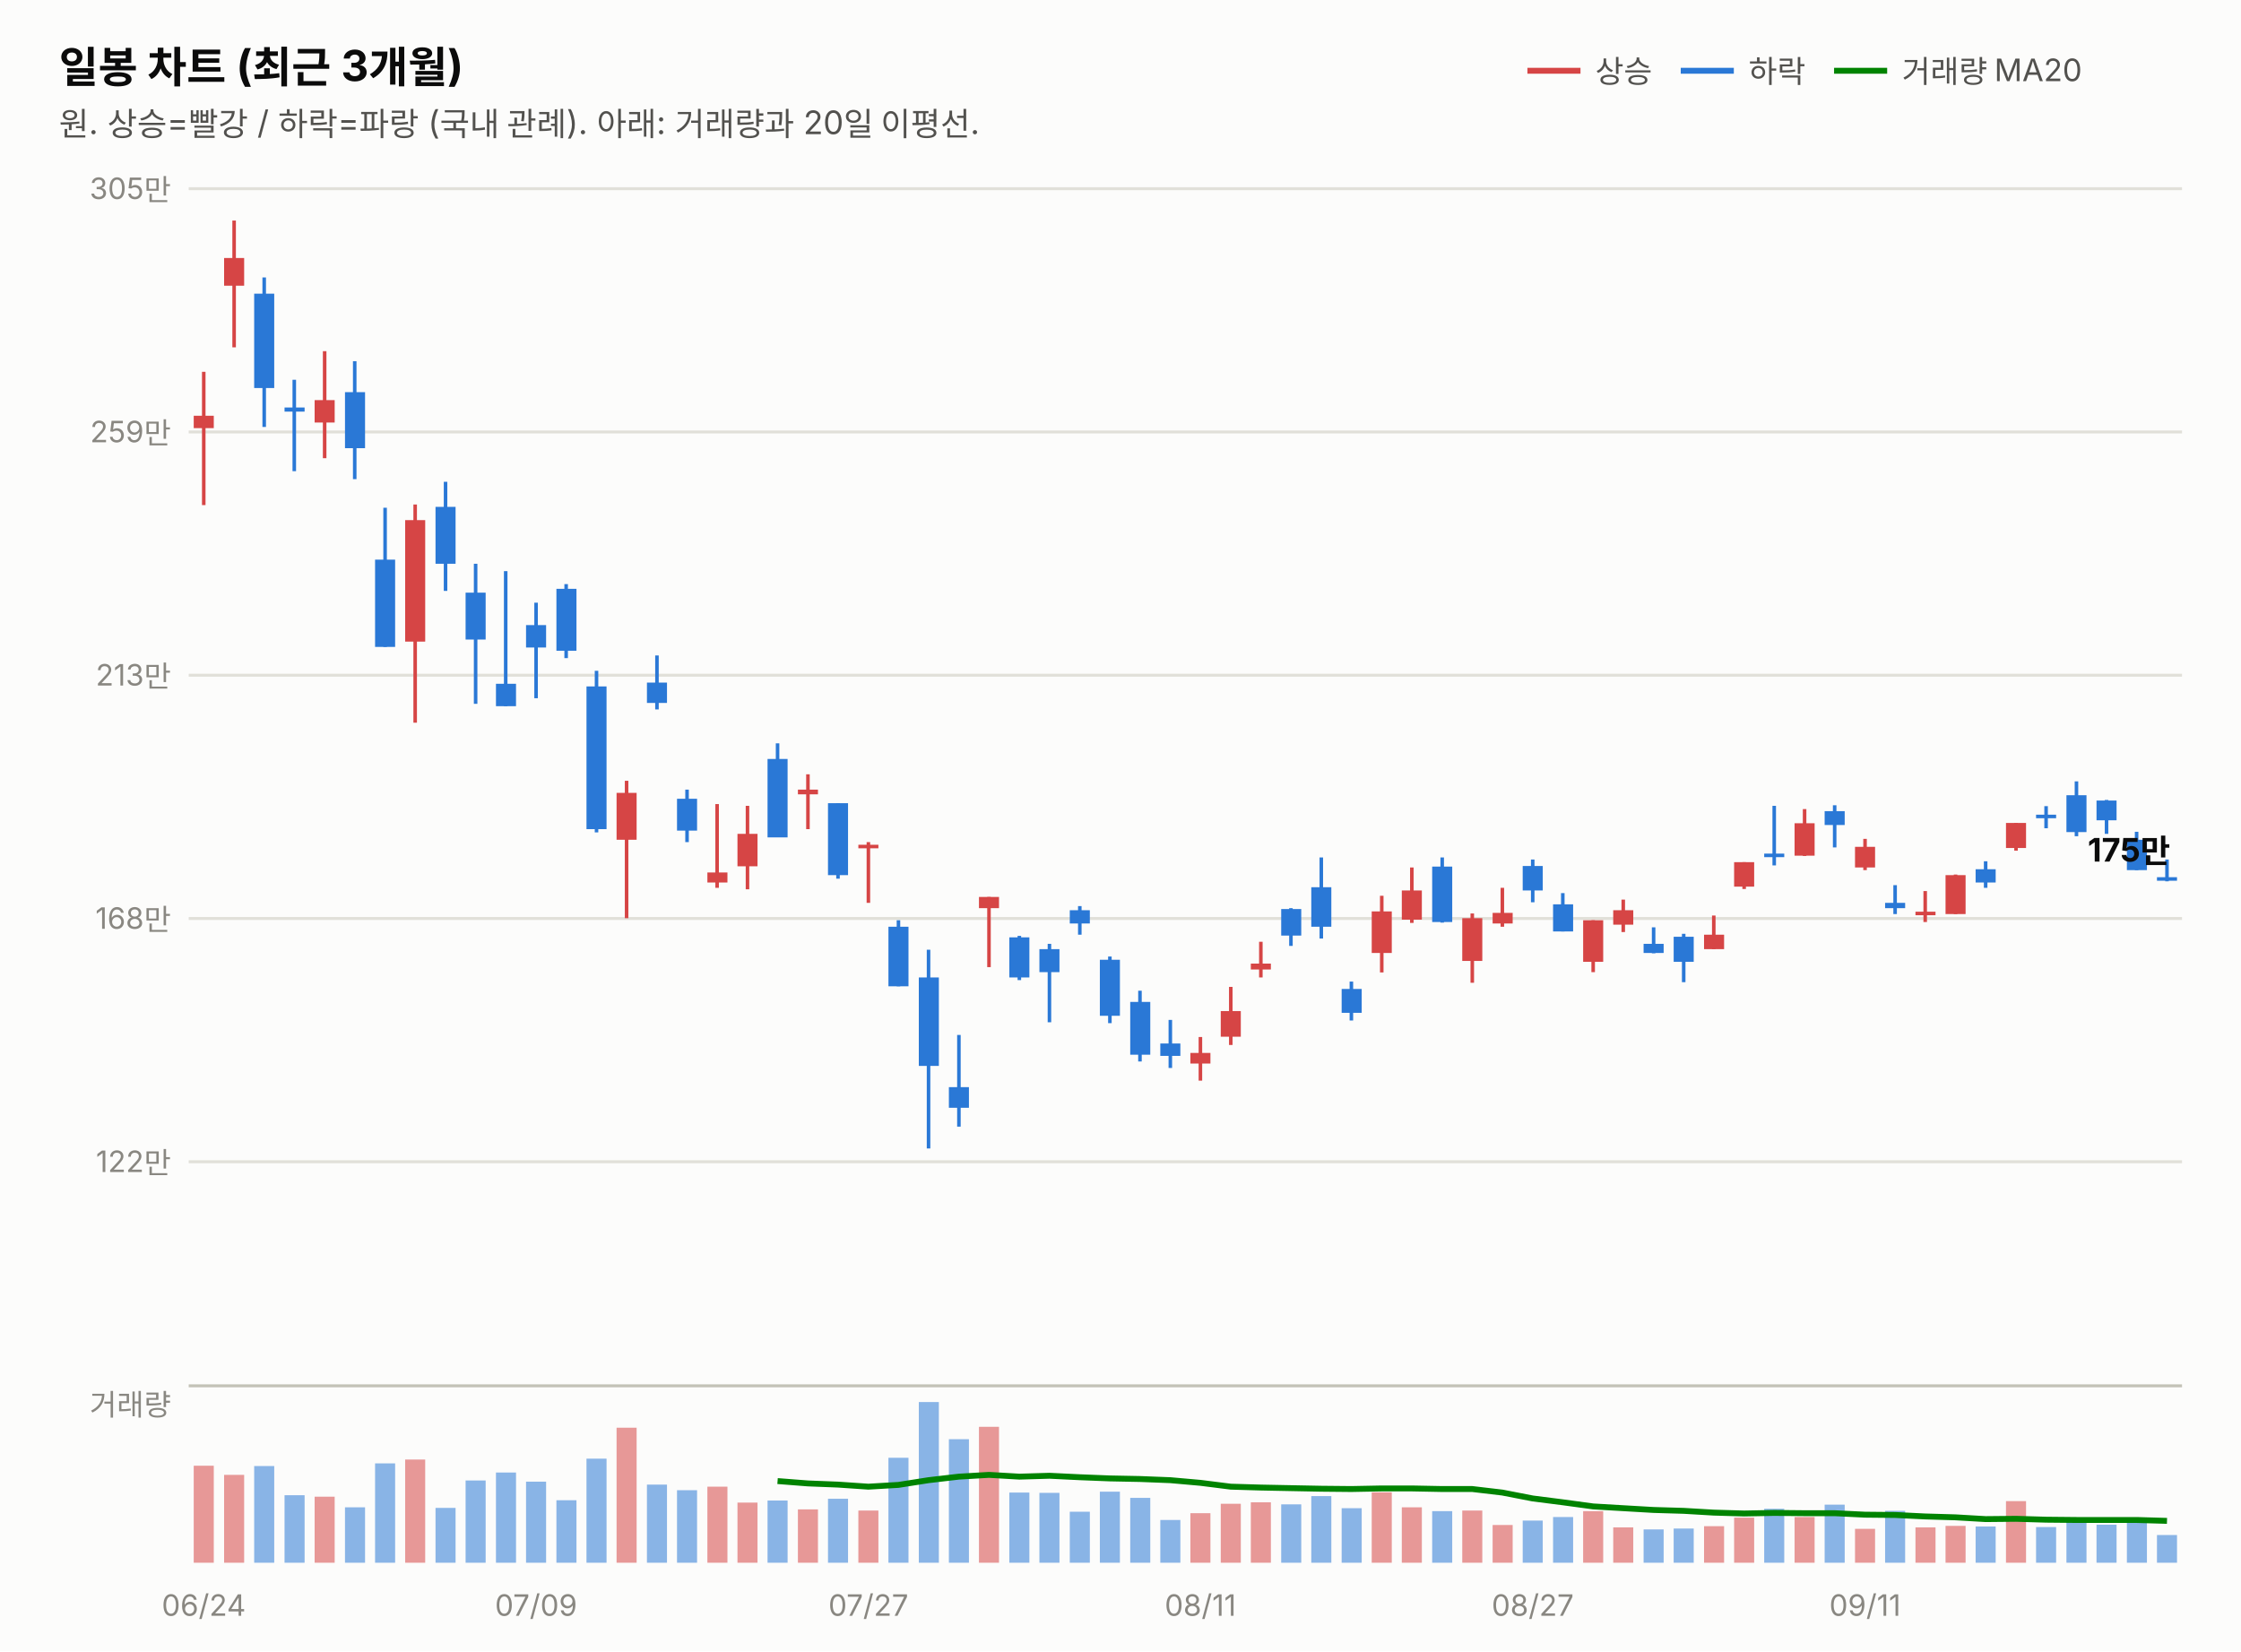
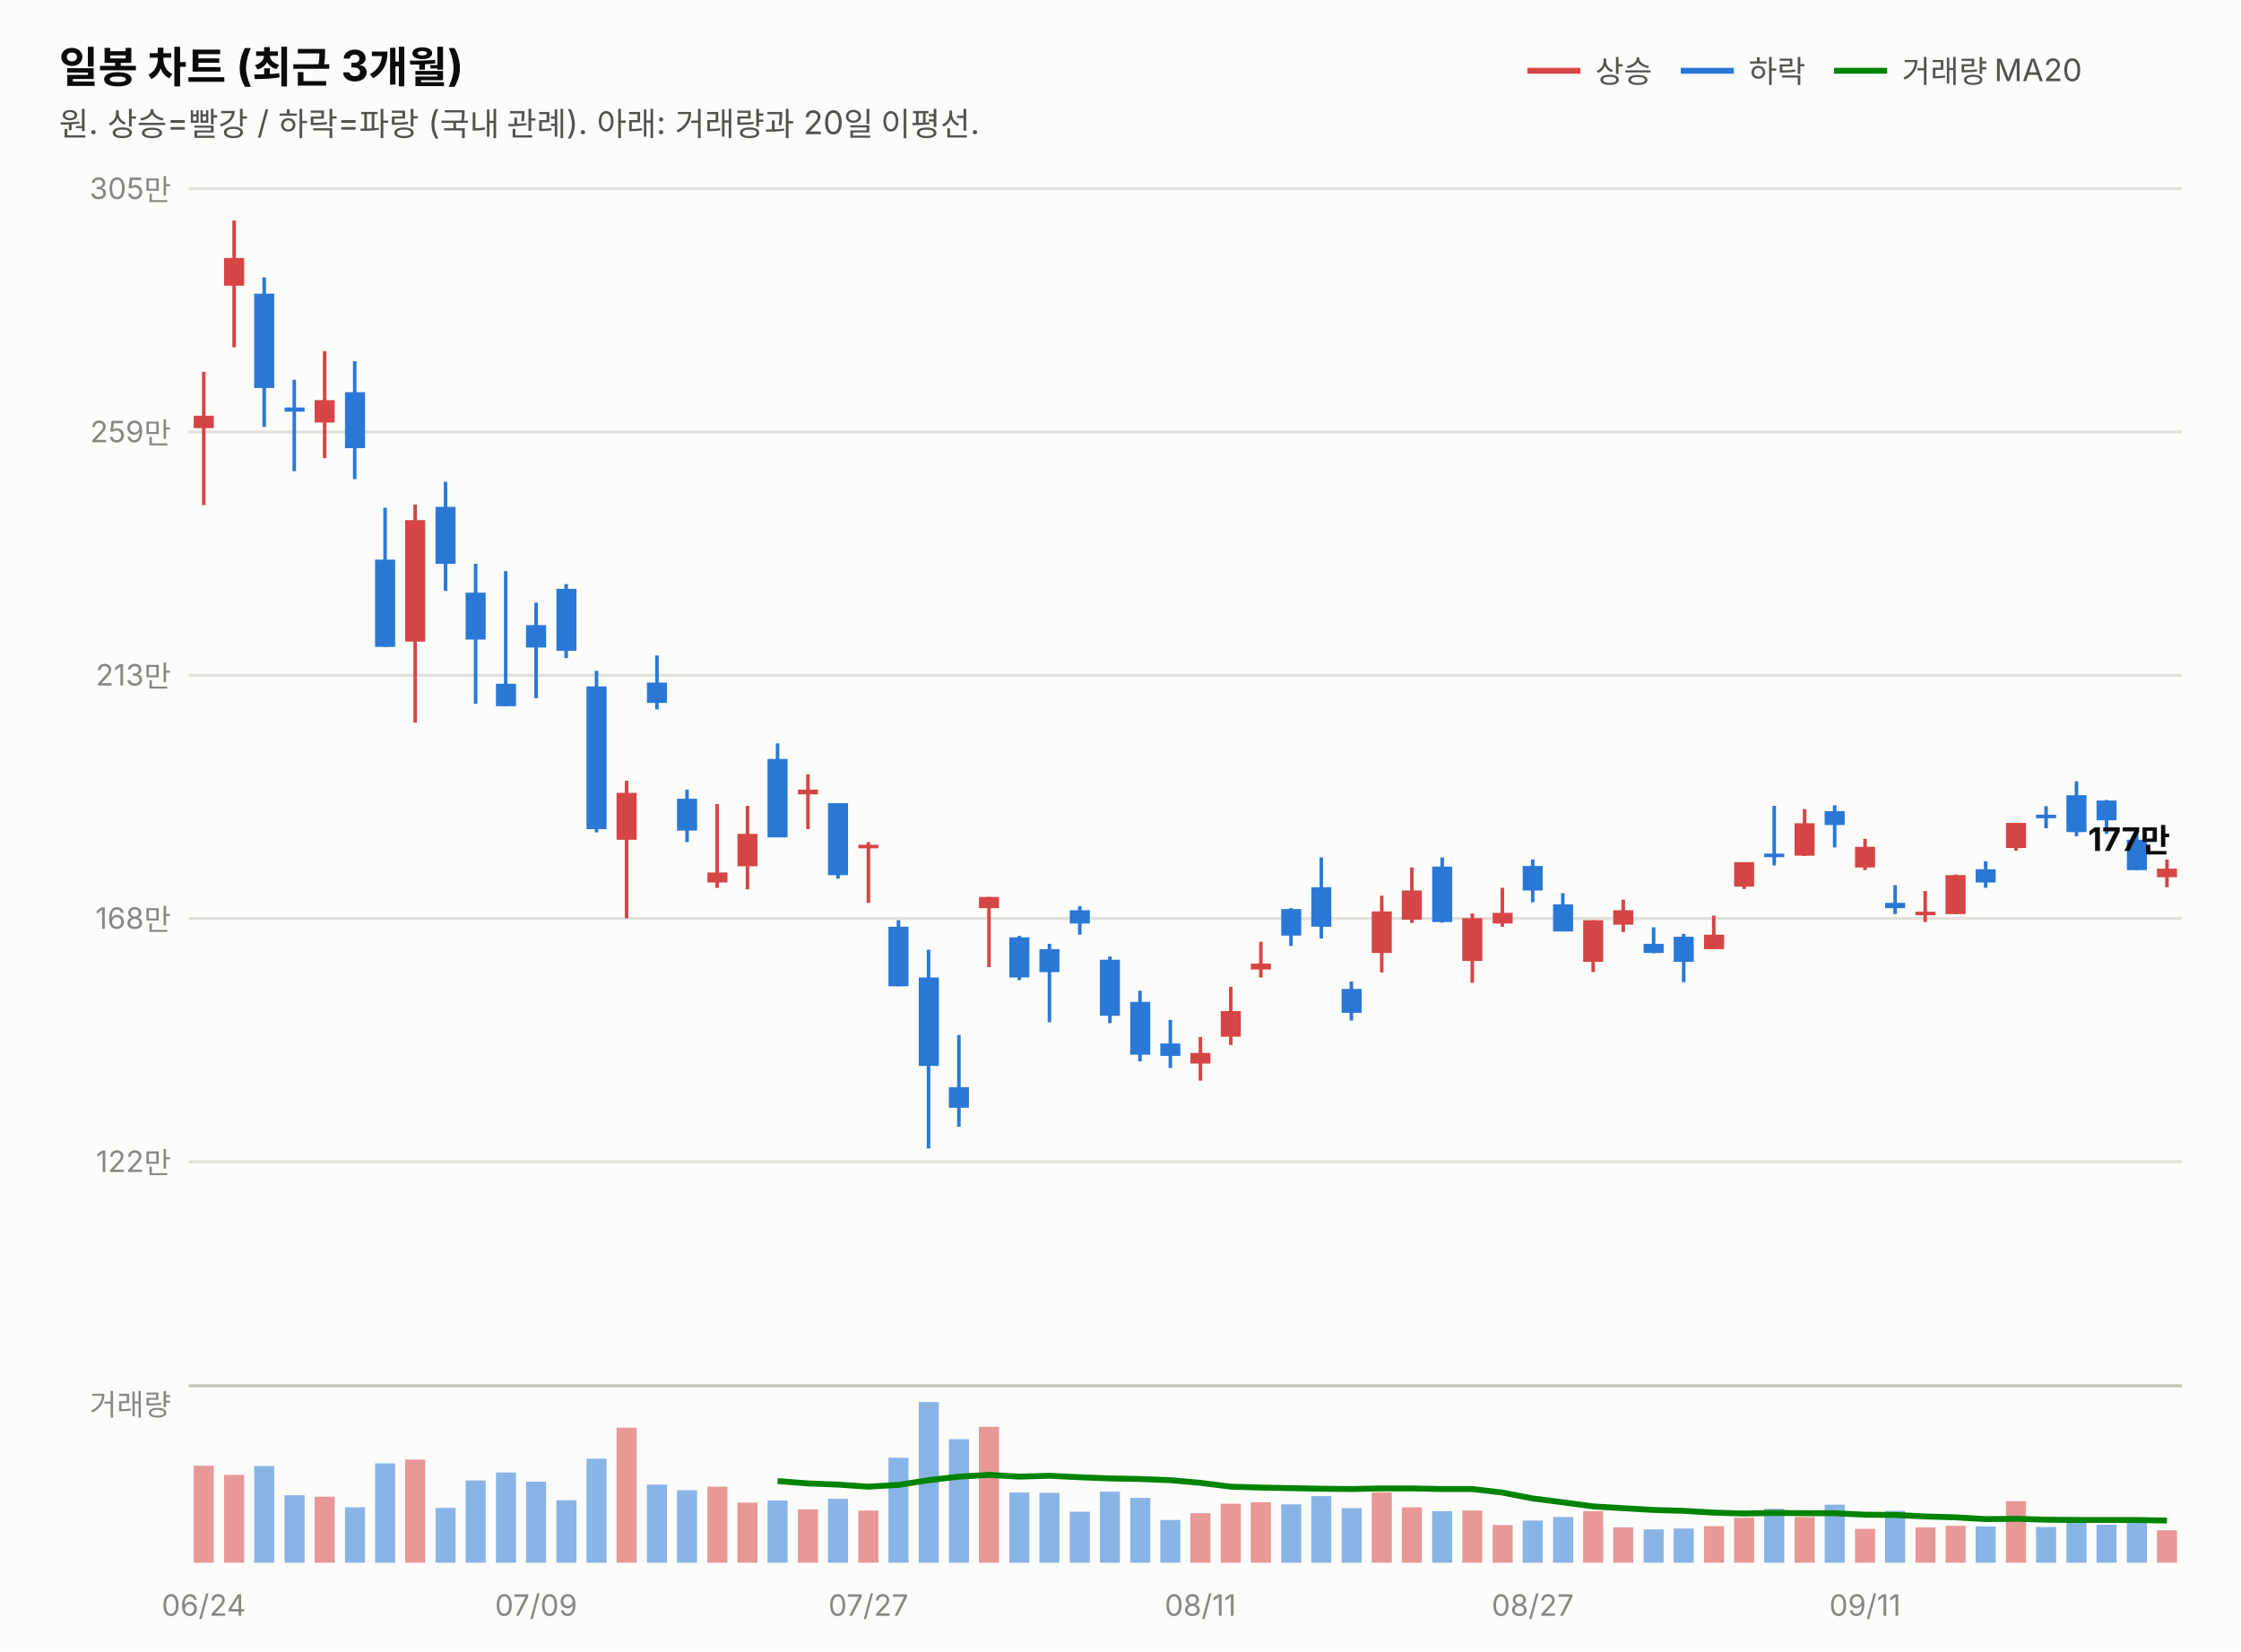
<svg xmlns="http://www.w3.org/2000/svg" width="760" height="560" viewBox="0 0 760 560" font-family="system-ui,-apple-system,&quot;Segoe UI&quot;,&quot;Malgun Gothic&quot;,&quot;Apple SD Gothic Neo&quot;,sans-serif">
  <rect width="760" height="560" fill="#fcfcfb" />
  <text x="20" y="28" font-size="14.5" font-weight="700" fill="#0b0b0b">일봉 차트 (최근 3개월)</text>
  <text x="20" y="46" font-size="11" fill="#52514e">원. 상승=빨강 / 하락=파랑 (국내 관례). 아래: 거래량과 20일 이평선.</text>
  <line x1="518" y1="24" x2="536" y2="24" stroke="#d64545" stroke-width="2" />
  <text x="541" y="28" font-size="10.5" fill="#52514e">상승</text>
  <line x1="570" y1="24" x2="588" y2="24" stroke="#2a78d6" stroke-width="2" />
  <text x="593" y="28" font-size="10.5" fill="#52514e">하락</text>
  <line x1="622" y1="24" x2="640" y2="24" stroke="#008300" stroke-width="2" />
  <text x="645" y="28" font-size="10.5" fill="#52514e">거래량 MA20</text>
  <line x1="64" y1="394.0" x2="740" y2="394.0" stroke="#e1e0d9" stroke-width="1" />
  <text x="58" y="397.5" font-size="10" fill="#898781" text-anchor="end" style="font-variant-numeric:tabular-nums">122만</text>
  <line x1="64" y1="311.5" x2="740" y2="311.5" stroke="#e1e0d9" stroke-width="1" />
  <text x="58" y="315.0" font-size="10" fill="#898781" text-anchor="end" style="font-variant-numeric:tabular-nums">168만</text>
  <line x1="64" y1="229.0" x2="740" y2="229.0" stroke="#e1e0d9" stroke-width="1" />
  <text x="58" y="232.5" font-size="10" fill="#898781" text-anchor="end" style="font-variant-numeric:tabular-nums">213만</text>
  <line x1="64" y1="146.5" x2="740" y2="146.5" stroke="#e1e0d9" stroke-width="1" />
  <text x="58" y="150.0" font-size="10" fill="#898781" text-anchor="end" style="font-variant-numeric:tabular-nums">259만</text>
  <line x1="64" y1="64.0" x2="740" y2="64.0" stroke="#e1e0d9" stroke-width="1" />
  <text x="58" y="67.5" font-size="10" fill="#898781" text-anchor="end" style="font-variant-numeric:tabular-nums">305만</text>
  <line x1="69.1" y1="126.1" x2="69.1" y2="171.3" stroke="#d64545" stroke-width="1.2" />
  <rect x="65.7" y="141.0" width="6.8" height="4.2" fill="#d64545" />
  <line x1="79.4" y1="74.8" x2="79.4" y2="117.8" stroke="#d64545" stroke-width="1.2" />
  <rect x="76.0" y="87.5" width="6.8" height="9.4" fill="#d64545" />
  <line x1="89.6" y1="94.1" x2="89.6" y2="144.8" stroke="#2a78d6" stroke-width="1.2" />
  <rect x="86.2" y="99.6" width="6.8" height="32.0" fill="#2a78d6" />
  <line x1="99.8" y1="128.8" x2="99.8" y2="159.8" stroke="#2a78d6" stroke-width="1.2" />
  <rect x="96.5" y="138.2" width="6.8" height="1.4" fill="#2a78d6" />
  <line x1="110.1" y1="119.1" x2="110.1" y2="155.4" stroke="#d64545" stroke-width="1.2" />
  <rect x="106.7" y="135.7" width="6.8" height="7.6" fill="#d64545" />
  <line x1="120.3" y1="122.5" x2="120.3" y2="162.5" stroke="#2a78d6" stroke-width="1.2" />
  <rect x="117.0" y="133.0" width="6.8" height="19.0" fill="#2a78d6" />
  <line x1="130.6" y1="172.2" x2="130.6" y2="219.4" stroke="#2a78d6" stroke-width="1.2" />
  <rect x="127.2" y="189.8" width="6.8" height="29.6" fill="#2a78d6" />
  <line x1="140.8" y1="171.1" x2="140.8" y2="245.1" stroke="#d64545" stroke-width="1.2" />
  <rect x="137.4" y="176.4" width="6.8" height="41.2" fill="#d64545" />
  <line x1="151.1" y1="163.4" x2="151.1" y2="200.4" stroke="#2a78d6" stroke-width="1.2" />
  <rect x="147.7" y="171.9" width="6.8" height="19.3" fill="#2a78d6" />
  <line x1="161.3" y1="191.2" x2="161.3" y2="238.7" stroke="#2a78d6" stroke-width="1.2" />
  <rect x="157.9" y="201.0" width="6.8" height="15.9" fill="#2a78d6" />
  <line x1="171.5" y1="193.7" x2="171.5" y2="239.5" stroke="#2a78d6" stroke-width="1.2" />
  <rect x="168.2" y="231.9" width="6.8" height="7.6" fill="#2a78d6" />
  <line x1="181.8" y1="204.4" x2="181.8" y2="236.8" stroke="#2a78d6" stroke-width="1.2" />
  <rect x="178.4" y="212.0" width="6.8" height="7.6" fill="#2a78d6" />
  <line x1="192.0" y1="198.1" x2="192.0" y2="223.2" stroke="#2a78d6" stroke-width="1.2" />
  <rect x="188.7" y="199.7" width="6.8" height="21.0" fill="#2a78d6" />
  <line x1="202.3" y1="227.5" x2="202.3" y2="282.3" stroke="#2a78d6" stroke-width="1.2" />
  <rect x="198.9" y="232.8" width="6.8" height="48.4" fill="#2a78d6" />
  <line x1="212.5" y1="264.8" x2="212.5" y2="311.4" stroke="#d64545" stroke-width="1.2" />
  <rect x="209.1" y="268.9" width="6.8" height="15.9" fill="#d64545" />
  <line x1="222.8" y1="222.3" x2="222.8" y2="240.6" stroke="#2a78d6" stroke-width="1.2" />
  <rect x="219.4" y="231.5" width="6.8" height="6.9" fill="#2a78d6" />
  <line x1="233.0" y1="267.8" x2="233.0" y2="285.6" stroke="#2a78d6" stroke-width="1.2" />
  <rect x="229.6" y="270.9" width="6.8" height="10.8" fill="#2a78d6" />
  <line x1="243.2" y1="272.7" x2="243.2" y2="301.1" stroke="#d64545" stroke-width="1.2" />
  <rect x="239.9" y="295.9" width="6.8" height="3.4" fill="#d64545" />
  <line x1="253.5" y1="273.3" x2="253.5" y2="301.6" stroke="#d64545" stroke-width="1.2" />
  <rect x="250.1" y="282.8" width="6.8" height="11.0" fill="#d64545" />
  <line x1="263.7" y1="252.1" x2="263.7" y2="283.9" stroke="#2a78d6" stroke-width="1.2" />
  <rect x="260.3" y="257.4" width="6.8" height="26.6" fill="#2a78d6" />
  <line x1="274.0" y1="262.6" x2="274.0" y2="281.2" stroke="#d64545" stroke-width="1.2" />
  <rect x="270.6" y="267.8" width="6.8" height="1.6" fill="#d64545" />
  <line x1="284.2" y1="272.4" x2="284.2" y2="298.0" stroke="#2a78d6" stroke-width="1.2" />
  <rect x="280.8" y="272.4" width="6.8" height="24.4" fill="#2a78d6" />
  <line x1="294.5" y1="285.6" x2="294.5" y2="306.2" stroke="#d64545" stroke-width="1.2" />
  <rect x="291.1" y="286.5" width="6.8" height="1.2" fill="#d64545" />
  <line x1="304.7" y1="312.1" x2="304.7" y2="334.5" stroke="#2a78d6" stroke-width="1.2" />
  <rect x="301.3" y="314.3" width="6.8" height="20.2" fill="#2a78d6" />
  <line x1="314.9" y1="322.1" x2="314.9" y2="389.5" stroke="#2a78d6" stroke-width="1.2" />
  <rect x="311.6" y="331.5" width="6.8" height="30.0" fill="#2a78d6" />
  <line x1="325.2" y1="351.0" x2="325.2" y2="382.1" stroke="#2a78d6" stroke-width="1.2" />
  <rect x="321.8" y="368.7" width="6.8" height="7.0" fill="#2a78d6" />
  <line x1="335.4" y1="304.2" x2="335.4" y2="328.0" stroke="#d64545" stroke-width="1.2" />
  <rect x="332.0" y="304.2" width="6.8" height="3.8" fill="#d64545" />
  <line x1="345.7" y1="317.4" x2="345.7" y2="332.4" stroke="#2a78d6" stroke-width="1.2" />
  <rect x="342.3" y="317.9" width="6.8" height="13.6" fill="#2a78d6" />
  <line x1="355.9" y1="320.1" x2="355.9" y2="346.7" stroke="#2a78d6" stroke-width="1.2" />
  <rect x="352.5" y="321.9" width="6.8" height="7.8" fill="#2a78d6" />
  <line x1="366.2" y1="307.3" x2="366.2" y2="317.0" stroke="#2a78d6" stroke-width="1.2" />
  <rect x="362.8" y="308.7" width="6.8" height="4.5" fill="#2a78d6" />
  <line x1="376.4" y1="324.4" x2="376.4" y2="347.0" stroke="#2a78d6" stroke-width="1.2" />
  <rect x="373.0" y="325.5" width="6.8" height="19.0" fill="#2a78d6" />
  <line x1="386.6" y1="336.0" x2="386.6" y2="360.0" stroke="#2a78d6" stroke-width="1.2" />
  <rect x="383.3" y="339.8" width="6.8" height="17.9" fill="#2a78d6" />
  <line x1="396.9" y1="345.9" x2="396.9" y2="362.2" stroke="#2a78d6" stroke-width="1.2" />
  <rect x="393.5" y="353.9" width="6.8" height="4.2" fill="#2a78d6" />
  <line x1="407.1" y1="351.7" x2="407.1" y2="366.5" stroke="#d64545" stroke-width="1.2" />
  <rect x="403.7" y="357.1" width="6.8" height="3.6" fill="#d64545" />
  <line x1="417.4" y1="334.7" x2="417.4" y2="354.4" stroke="#d64545" stroke-width="1.2" />
  <rect x="414.0" y="342.9" width="6.8" height="8.7" fill="#d64545" />
  <line x1="427.6" y1="319.4" x2="427.6" y2="331.5" stroke="#d64545" stroke-width="1.2" />
  <rect x="424.2" y="326.8" width="6.8" height="2.0" fill="#d64545" />
  <line x1="437.8" y1="308.0" x2="437.8" y2="320.8" stroke="#2a78d6" stroke-width="1.2" />
  <rect x="434.5" y="308.3" width="6.8" height="9.0" fill="#2a78d6" />
  <line x1="448.1" y1="290.8" x2="448.1" y2="318.3" stroke="#2a78d6" stroke-width="1.2" />
  <rect x="444.7" y="300.9" width="6.8" height="13.4" fill="#2a78d6" />
  <line x1="458.3" y1="332.9" x2="458.3" y2="346.1" stroke="#2a78d6" stroke-width="1.2" />
  <rect x="455.0" y="335.4" width="6.8" height="8.1" fill="#2a78d6" />
  <line x1="468.6" y1="303.8" x2="468.6" y2="329.8" stroke="#d64545" stroke-width="1.2" />
  <rect x="465.2" y="309.1" width="6.8" height="14.1" fill="#d64545" />
  <line x1="478.8" y1="294.2" x2="478.8" y2="313.0" stroke="#d64545" stroke-width="1.2" />
  <rect x="475.4" y="302.0" width="6.8" height="9.9" fill="#d64545" />
  <line x1="489.1" y1="290.8" x2="489.1" y2="312.9" stroke="#2a78d6" stroke-width="1.2" />
  <rect x="485.7" y="293.9" width="6.8" height="18.8" fill="#2a78d6" />
  <line x1="499.3" y1="309.8" x2="499.3" y2="333.3" stroke="#d64545" stroke-width="1.2" />
  <rect x="495.9" y="311.4" width="6.8" height="14.5" fill="#d64545" />
  <line x1="509.5" y1="301.1" x2="509.5" y2="314.3" stroke="#d64545" stroke-width="1.2" />
  <rect x="506.2" y="309.6" width="6.8" height="3.6" fill="#d64545" />
  <line x1="519.8" y1="291.5" x2="519.8" y2="306.0" stroke="#2a78d6" stroke-width="1.2" />
  <rect x="516.4" y="293.7" width="6.8" height="8.3" fill="#2a78d6" />
  <line x1="530.0" y1="302.9" x2="530.0" y2="315.9" stroke="#2a78d6" stroke-width="1.2" />
  <rect x="526.7" y="306.7" width="6.8" height="9.2" fill="#2a78d6" />
  <line x1="540.3" y1="312.1" x2="540.3" y2="329.7" stroke="#d64545" stroke-width="1.2" />
  <rect x="536.9" y="312.1" width="6.8" height="14.1" fill="#d64545" />
  <line x1="550.5" y1="305.1" x2="550.5" y2="316.1" stroke="#d64545" stroke-width="1.2" />
  <rect x="547.1" y="308.7" width="6.8" height="4.9" fill="#d64545" />
  <line x1="560.8" y1="314.5" x2="560.8" y2="323.3" stroke="#2a78d6" stroke-width="1.2" />
  <rect x="557.4" y="320.1" width="6.8" height="3.1" fill="#2a78d6" />
  <line x1="571.0" y1="316.7" x2="571.0" y2="333.1" stroke="#2a78d6" stroke-width="1.2" />
  <rect x="567.6" y="317.7" width="6.8" height="8.5" fill="#2a78d6" />
  <line x1="581.2" y1="310.5" x2="581.2" y2="321.9" stroke="#d64545" stroke-width="1.2" />
  <rect x="577.9" y="317.0" width="6.8" height="4.9" fill="#d64545" />
  <line x1="591.5" y1="292.4" x2="591.5" y2="301.5" stroke="#d64545" stroke-width="1.2" />
  <rect x="588.1" y="292.4" width="6.8" height="8.3" fill="#d64545" />
  <line x1="601.7" y1="273.3" x2="601.7" y2="293.5" stroke="#2a78d6" stroke-width="1.2" />
  <rect x="598.3" y="289.5" width="6.8" height="1.2" fill="#2a78d6" />
  <line x1="612.0" y1="274.4" x2="612.0" y2="290.3" stroke="#d64545" stroke-width="1.2" />
  <rect x="608.6" y="279.2" width="6.8" height="11.0" fill="#d64545" />
  <line x1="622.2" y1="273.1" x2="622.2" y2="287.4" stroke="#2a78d6" stroke-width="1.2" />
  <rect x="618.8" y="275.1" width="6.8" height="4.7" fill="#2a78d6" />
  <line x1="632.5" y1="284.5" x2="632.5" y2="295.1" stroke="#d64545" stroke-width="1.2" />
  <rect x="629.1" y="287.2" width="6.8" height="7.0" fill="#d64545" />
  <line x1="642.7" y1="300.2" x2="642.7" y2="310.0" stroke="#2a78d6" stroke-width="1.2" />
  <rect x="639.3" y="306.2" width="6.8" height="1.8" fill="#2a78d6" />
  <line x1="652.9" y1="302.2" x2="652.9" y2="312.7" stroke="#d64545" stroke-width="1.2" />
  <rect x="649.6" y="309.2" width="6.8" height="1.2" fill="#d64545" />
  <line x1="663.2" y1="296.6" x2="663.2" y2="310.0" stroke="#d64545" stroke-width="1.2" />
  <rect x="659.8" y="296.8" width="6.8" height="13.2" fill="#d64545" />
  <line x1="673.4" y1="292.1" x2="673.4" y2="301.1" stroke="#2a78d6" stroke-width="1.2" />
  <rect x="670.0" y="294.8" width="6.8" height="4.5" fill="#2a78d6" />
  <line x1="683.7" y1="279.1" x2="683.7" y2="288.5" stroke="#d64545" stroke-width="1.2" />
  <rect x="680.3" y="279.1" width="6.8" height="8.5" fill="#d64545" />
  <line x1="693.9" y1="273.4" x2="693.9" y2="280.9" stroke="#2a78d6" stroke-width="1.2" />
  <rect x="690.5" y="276.3" width="6.8" height="1.2" fill="#2a78d6" />
  <line x1="704.2" y1="265.0" x2="704.2" y2="283.6" stroke="#2a78d6" stroke-width="1.2" />
  <rect x="700.8" y="269.7" width="6.8" height="12.5" fill="#2a78d6" />
  <line x1="714.4" y1="271.3" x2="714.4" y2="282.8" stroke="#2a78d6" stroke-width="1.2" />
  <rect x="711.0" y="271.5" width="6.8" height="6.7" fill="#2a78d6" />
  <line x1="724.6" y1="282.1" x2="724.6" y2="295.1" stroke="#2a78d6" stroke-width="1.2" />
  <rect x="721.3" y="284.8" width="6.8" height="10.3" fill="#2a78d6" />
-   <line x1="734.9" y1="291.5" x2="734.9" y2="298.9" stroke="#2a78d6" stroke-width="1.2" />
-   <rect x="731.5" y="297.5" width="6.8" height="1.2" fill="#2a78d6" />
-   <text x="736" y="292.2" font-size="11" font-weight="700" fill="#0b0b0b" text-anchor="end" style="font-variant-numeric:tabular-nums">175만</text>
+   <line x1="734.9" y1="291.5" x2="734.9" y2="300.9" stroke="#d64545" stroke-width="1.2" />
+   <rect x="731.5" y="294.6" width="6.8" height="2.9" fill="#d64545" />
+   <text x="736" y="288.6" font-size="11" font-weight="700" fill="#0b0b0b" text-anchor="end" style="font-variant-numeric:tabular-nums">177만</text>
  <line x1="64" y1="470" x2="740" y2="470" stroke="#c3c2b7" stroke-width="1" />
  <text x="58" y="480" font-size="10" fill="#898781" text-anchor="end">거래량</text>
  <rect x="65.7" y="497.1" width="6.8" height="32.9" fill="#d64545" opacity="0.55" />
  <rect x="76.0" y="500.2" width="6.8" height="29.8" fill="#d64545" opacity="0.55" />
  <rect x="86.2" y="497.2" width="6.8" height="32.8" fill="#2a78d6" opacity="0.55" />
  <rect x="96.5" y="507.1" width="6.8" height="22.9" fill="#2a78d6" opacity="0.55" />
  <rect x="106.7" y="507.6" width="6.8" height="22.4" fill="#d64545" opacity="0.55" />
  <rect x="117.0" y="511.2" width="6.8" height="18.8" fill="#2a78d6" opacity="0.55" />
  <rect x="127.2" y="496.3" width="6.8" height="33.7" fill="#2a78d6" opacity="0.55" />
  <rect x="137.4" y="495.0" width="6.8" height="35.0" fill="#d64545" opacity="0.55" />
  <rect x="147.7" y="511.4" width="6.8" height="18.6" fill="#2a78d6" opacity="0.55" />
  <rect x="157.9" y="502.1" width="6.8" height="27.9" fill="#2a78d6" opacity="0.55" />
  <rect x="168.2" y="499.4" width="6.8" height="30.6" fill="#2a78d6" opacity="0.55" />
  <rect x="178.4" y="502.5" width="6.8" height="27.5" fill="#2a78d6" opacity="0.55" />
  <rect x="188.7" y="508.8" width="6.8" height="21.2" fill="#2a78d6" opacity="0.55" />
  <rect x="198.9" y="494.7" width="6.8" height="35.3" fill="#2a78d6" opacity="0.55" />
  <rect x="209.1" y="484.2" width="6.8" height="45.8" fill="#d64545" opacity="0.55" />
  <rect x="219.4" y="503.5" width="6.8" height="26.5" fill="#2a78d6" opacity="0.55" />
  <rect x="229.6" y="505.4" width="6.8" height="24.6" fill="#2a78d6" opacity="0.55" />
  <rect x="239.9" y="504.2" width="6.8" height="25.8" fill="#d64545" opacity="0.55" />
  <rect x="250.1" y="509.6" width="6.8" height="20.4" fill="#d64545" opacity="0.55" />
  <rect x="260.3" y="508.9" width="6.8" height="21.1" fill="#2a78d6" opacity="0.55" />
  <rect x="270.6" y="511.9" width="6.8" height="18.1" fill="#d64545" opacity="0.55" />
  <rect x="280.8" y="508.3" width="6.8" height="21.7" fill="#2a78d6" opacity="0.55" />
  <rect x="291.1" y="512.3" width="6.8" height="17.7" fill="#d64545" opacity="0.55" />
  <rect x="301.3" y="494.4" width="6.8" height="35.6" fill="#2a78d6" opacity="0.55" />
  <rect x="311.6" y="475.5" width="6.8" height="54.5" fill="#2a78d6" opacity="0.55" />
  <rect x="321.8" y="488.1" width="6.8" height="41.9" fill="#2a78d6" opacity="0.55" />
  <rect x="332.0" y="483.9" width="6.8" height="46.1" fill="#d64545" opacity="0.55" />
  <rect x="342.3" y="506.2" width="6.8" height="23.8" fill="#2a78d6" opacity="0.55" />
  <rect x="352.5" y="506.3" width="6.8" height="23.7" fill="#2a78d6" opacity="0.55" />
  <rect x="362.8" y="512.7" width="6.8" height="17.3" fill="#2a78d6" opacity="0.55" />
  <rect x="373.0" y="505.9" width="6.8" height="24.1" fill="#2a78d6" opacity="0.55" />
  <rect x="383.3" y="508.0" width="6.8" height="22.0" fill="#2a78d6" opacity="0.55" />
  <rect x="393.5" y="515.5" width="6.8" height="14.5" fill="#2a78d6" opacity="0.55" />
  <rect x="403.7" y="513.2" width="6.8" height="16.8" fill="#d64545" opacity="0.55" />
  <rect x="414.0" y="510.0" width="6.8" height="20.0" fill="#d64545" opacity="0.55" />
  <rect x="424.2" y="509.5" width="6.8" height="20.5" fill="#d64545" opacity="0.55" />
  <rect x="434.5" y="510.2" width="6.8" height="19.8" fill="#2a78d6" opacity="0.55" />
  <rect x="444.7" y="507.4" width="6.8" height="22.6" fill="#2a78d6" opacity="0.55" />
  <rect x="455.0" y="511.5" width="6.8" height="18.5" fill="#2a78d6" opacity="0.55" />
  <rect x="465.2" y="506.1" width="6.8" height="23.9" fill="#d64545" opacity="0.55" />
  <rect x="475.4" y="511.2" width="6.8" height="18.8" fill="#d64545" opacity="0.55" />
  <rect x="485.7" y="512.5" width="6.8" height="17.5" fill="#2a78d6" opacity="0.55" />
  <rect x="495.9" y="512.3" width="6.8" height="17.7" fill="#d64545" opacity="0.55" />
  <rect x="506.2" y="517.2" width="6.8" height="12.8" fill="#d64545" opacity="0.55" />
  <rect x="516.4" y="515.7" width="6.8" height="14.3" fill="#2a78d6" opacity="0.55" />
  <rect x="526.7" y="514.5" width="6.8" height="15.5" fill="#2a78d6" opacity="0.55" />
  <rect x="536.9" y="512.5" width="6.8" height="17.5" fill="#d64545" opacity="0.55" />
  <rect x="547.1" y="518.0" width="6.8" height="12.0" fill="#d64545" opacity="0.55" />
  <rect x="557.4" y="518.7" width="6.8" height="11.3" fill="#2a78d6" opacity="0.55" />
  <rect x="567.6" y="518.4" width="6.8" height="11.6" fill="#2a78d6" opacity="0.55" />
  <rect x="577.9" y="517.6" width="6.8" height="12.4" fill="#d64545" opacity="0.55" />
  <rect x="588.1" y="514.7" width="6.8" height="15.3" fill="#d64545" opacity="0.55" />
  <rect x="598.3" y="511.7" width="6.8" height="18.3" fill="#2a78d6" opacity="0.55" />
  <rect x="608.6" y="514.5" width="6.8" height="15.5" fill="#d64545" opacity="0.55" />
  <rect x="618.8" y="510.3" width="6.8" height="19.7" fill="#2a78d6" opacity="0.55" />
  <rect x="629.1" y="518.5" width="6.8" height="11.5" fill="#d64545" opacity="0.55" />
  <rect x="639.3" y="512.4" width="6.8" height="17.6" fill="#2a78d6" opacity="0.55" />
  <rect x="649.6" y="518.0" width="6.8" height="12.0" fill="#d64545" opacity="0.55" />
  <rect x="659.8" y="517.5" width="6.8" height="12.5" fill="#d64545" opacity="0.55" />
  <rect x="670.0" y="517.7" width="6.8" height="12.3" fill="#2a78d6" opacity="0.55" />
  <rect x="680.3" y="509.1" width="6.8" height="20.9" fill="#d64545" opacity="0.55" />
  <rect x="690.5" y="517.9" width="6.8" height="12.1" fill="#2a78d6" opacity="0.55" />
  <rect x="700.8" y="515.6" width="6.8" height="14.4" fill="#2a78d6" opacity="0.55" />
  <rect x="711.0" y="517.1" width="6.8" height="12.9" fill="#2a78d6" opacity="0.55" />
  <rect x="721.3" y="515.5" width="6.8" height="14.5" fill="#2a78d6" opacity="0.55" />
-   <rect x="731.5" y="520.6" width="6.8" height="9.4" fill="#2a78d6" opacity="0.55" />
-   <path d="M263.7,502.3 L274.0,503.1 L284.2,503.5 L294.5,504.2 L304.7,503.6 L314.9,502.0 L325.2,500.8 L335.4,500.2 L345.7,500.8 L355.9,500.5 L366.2,501.0 L376.4,501.4 L386.6,501.6 L396.9,502.0 L407.1,502.9 L417.4,504.2 L427.6,504.5 L437.8,504.7 L448.1,504.9 L458.3,505.0 L468.6,504.8 L478.8,504.8 L489.1,505.0 L499.3,505.0 L509.5,506.2 L519.8,508.2 L530.0,509.5 L540.3,510.9 L550.5,511.5 L560.8,512.1 L571.0,512.4 L581.2,513.0 L591.5,513.3 L601.7,513.1 L612.0,513.2 L622.2,513.2 L632.5,513.7 L642.7,513.8 L652.9,514.3 L663.2,514.6 L673.4,515.2 L683.7,515.1 L693.9,515.4 L704.2,515.5 L714.4,515.5 L724.6,515.5 L734.9,515.8" fill="none" stroke="#008300" stroke-width="2" />
+   <rect x="731.5" y="519.0" width="6.8" height="11.0" fill="#d64545" opacity="0.55" />
+   <path d="M263.7,502.3 L274.0,503.1 L284.2,503.5 L294.5,504.2 L304.7,503.6 L314.9,502.0 L325.2,500.8 L335.4,500.2 L345.7,500.8 L355.9,500.5 L366.2,501.0 L376.4,501.4 L386.6,501.6 L396.9,502.0 L407.1,502.9 L417.4,504.2 L427.6,504.5 L437.8,504.7 L448.1,504.9 L458.3,505.0 L468.6,504.8 L478.8,504.8 L489.1,505.0 L499.3,505.0 L509.5,506.2 L519.8,508.2 L530.0,509.5 L540.3,510.9 L550.5,511.5 L560.8,512.1 L571.0,512.4 L581.2,513.0 L591.5,513.3 L601.7,513.1 L612.0,513.2 L622.2,513.2 L632.5,513.7 L642.7,513.8 L652.9,514.3 L663.2,514.6 L673.4,515.2 L683.7,515.1 L693.9,515.4 L704.2,515.5 L714.4,515.5 L724.6,515.5 L734.9,515.7" fill="none" stroke="#008300" stroke-width="2" />
  <text x="69.1" y="548" font-size="10" fill="#898781" text-anchor="middle">06/24</text>
  <text x="181.8" y="548" font-size="10" fill="#898781" text-anchor="middle">07/09</text>
  <text x="294.5" y="548" font-size="10" fill="#898781" text-anchor="middle">07/27</text>
  <text x="407.1" y="548" font-size="10" fill="#898781" text-anchor="middle">08/11</text>
  <text x="519.8" y="548" font-size="10" fill="#898781" text-anchor="middle">08/27</text>
  <text x="632.5" y="548" font-size="10" fill="#898781" text-anchor="middle">09/11</text>
</svg>
